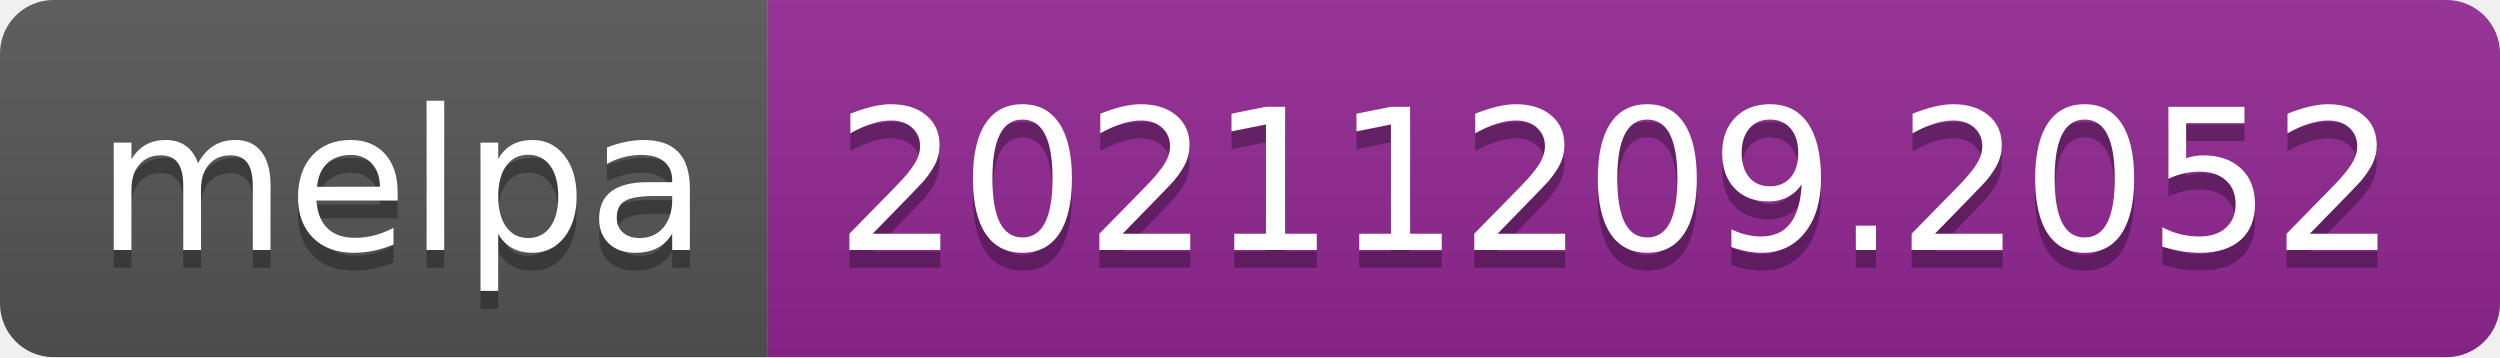
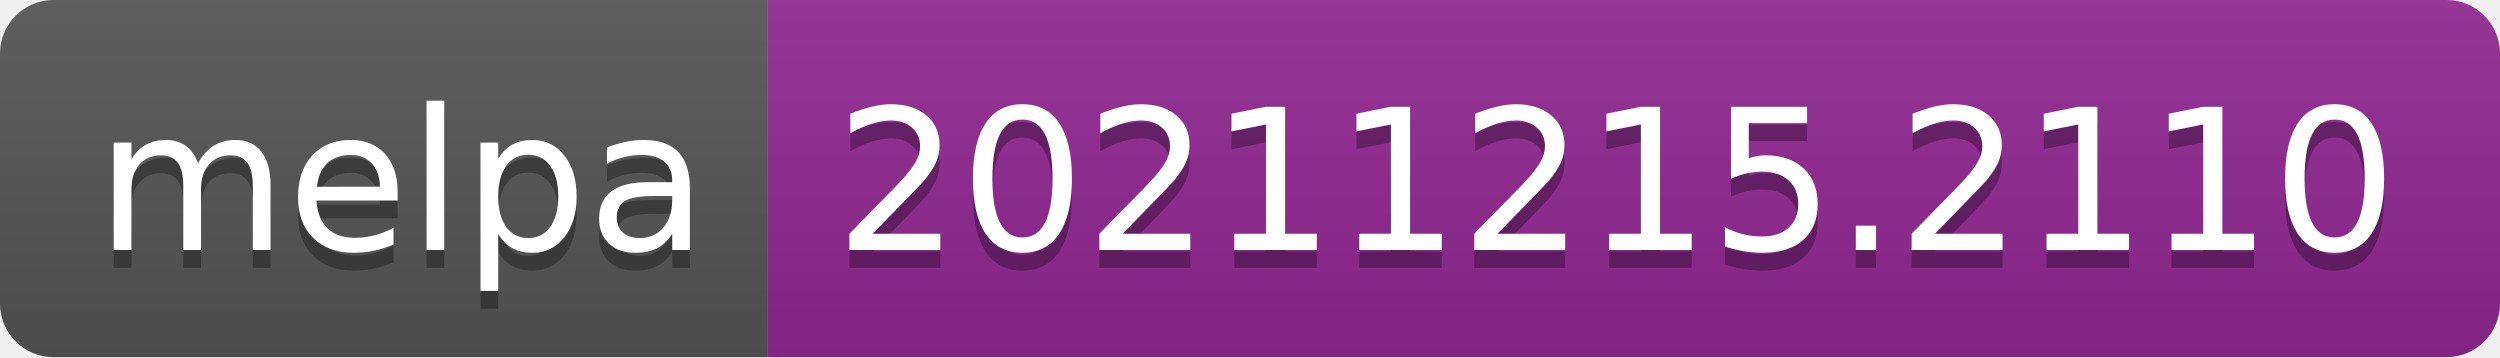
- <svg xmlns="http://www.w3.org/2000/svg" width="140" height="20" role="img" aria-label="melpa: 20211209.2052">
+ <svg xmlns="http://www.w3.org/2000/svg" width="140" height="20" role="img" aria-label="melpa: 20211215.2110">
  <linearGradient id="s" x2="0" y2="100%">
    <stop offset="0" stop-color="#bbb" stop-opacity=".1" />
    <stop offset="1" stop-opacity=".1" />
  </linearGradient>
  <clipPath id="r">
    <rect width="140" height="20" rx="3" fill="#fff" />
  </clipPath>
  <g clip-path="url(#r)">
    <rect width="43" height="20" fill="#555" />
    <rect x="43" width="97" height="20" fill="#922793" />
    <rect width="140" height="20" fill="url(#s)" />
  </g>
  <g fill="#fff" text-anchor="middle" font-family="Verdana,Geneva,DejaVu Sans,sans-serif" text-rendering="geometricPrecision" font-size="110">
    <text aria-hidden="true" x="225" y="150" fill="#010101" fill-opacity=".3" transform="scale(.1)" textLength="330">melpa</text>
    <text x="225" y="140" transform="scale(.1)" fill="#fff" textLength="330">melpa</text>
-     <text aria-hidden="true" x="905" y="150" fill="#010101" fill-opacity=".3" transform="scale(.1)" textLength="870">20211209.2052</text>
-     <text x="905" y="140" transform="scale(.1)" fill="#fff" textLength="870">20211209.2052</text>
+     <text aria-hidden="true" x="905" y="150" fill="#010101" fill-opacity=".3" transform="scale(.1)" textLength="870">20211215.2110</text>
+     <text x="905" y="140" transform="scale(.1)" fill="#fff" textLength="870">20211215.2110</text>
  </g>
</svg>
